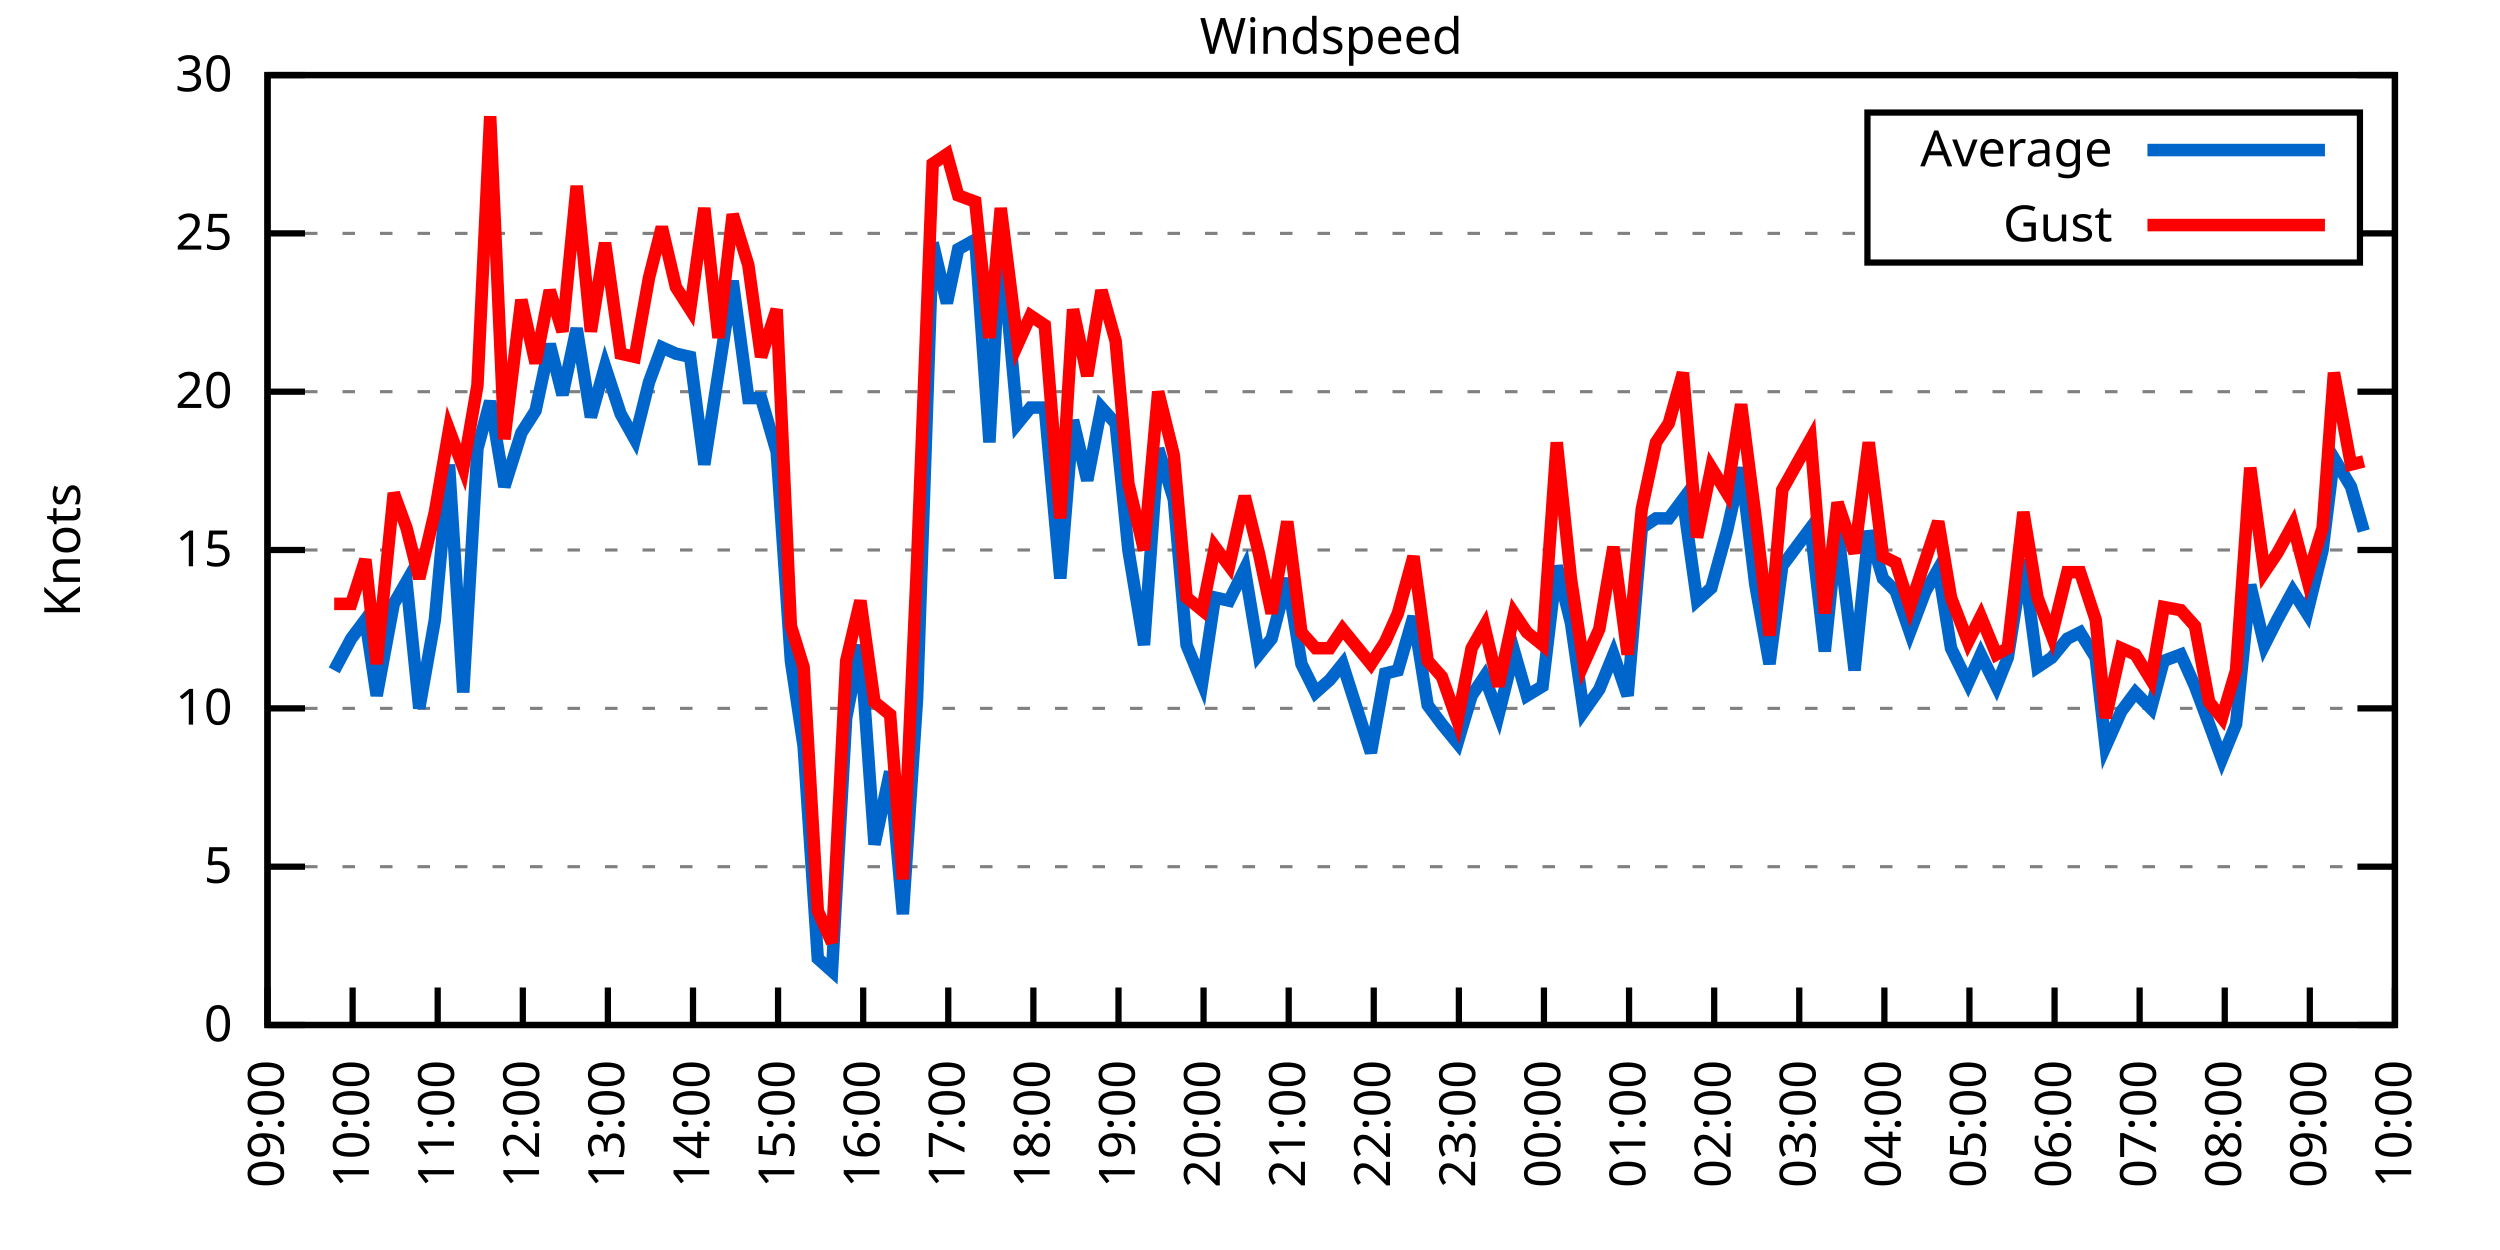
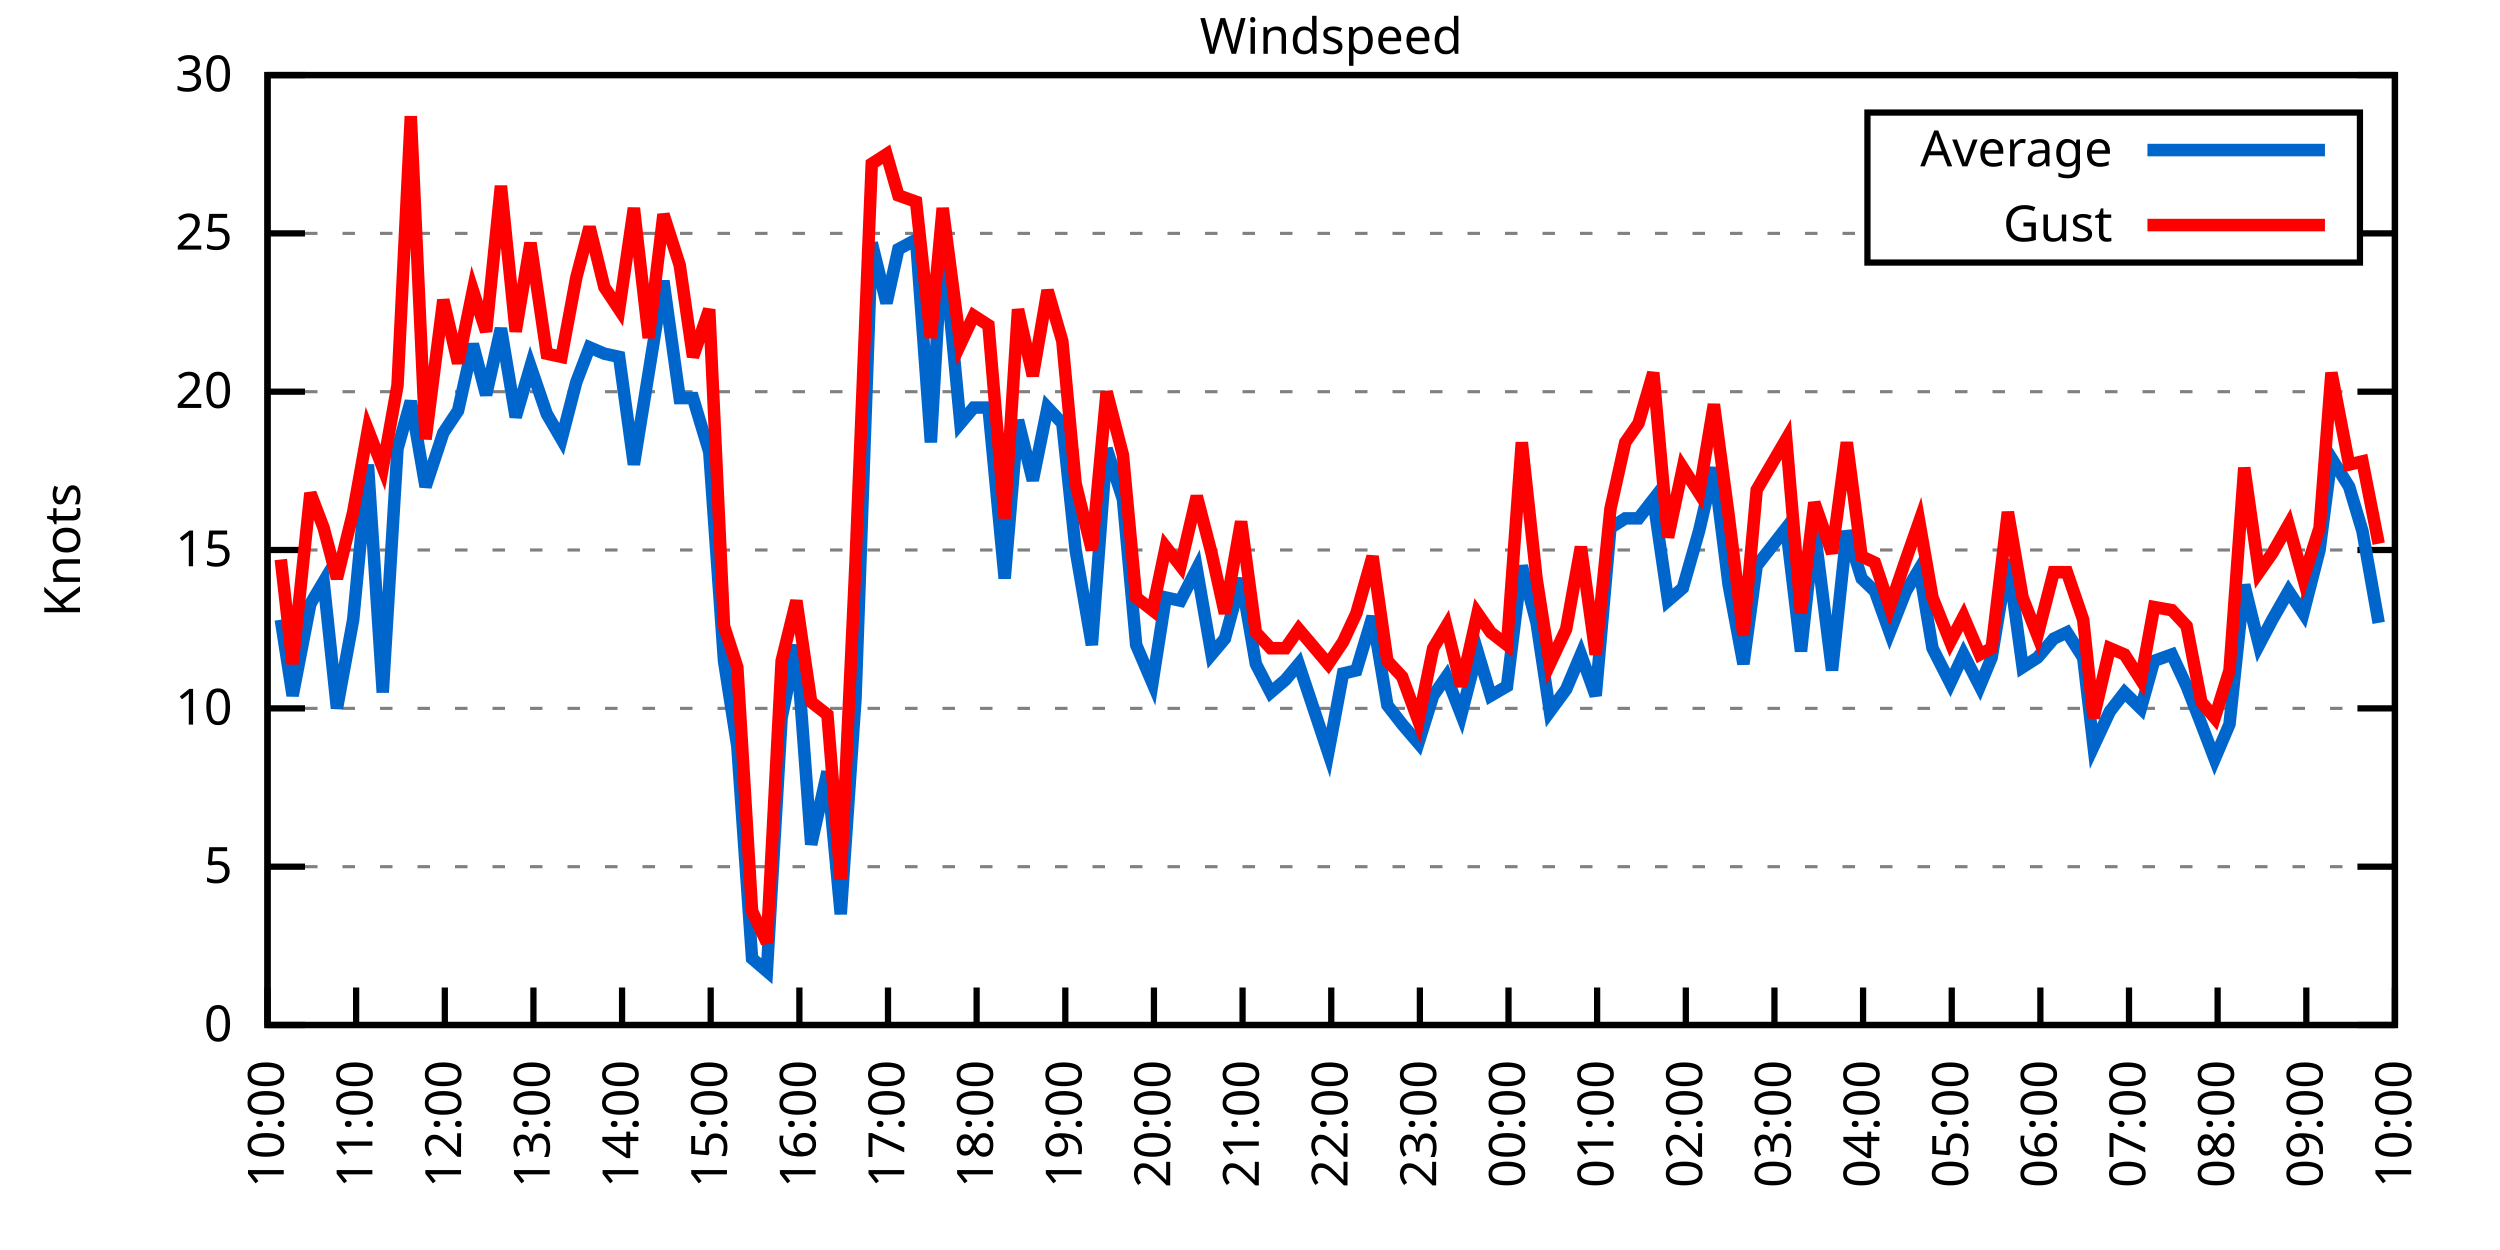
<svg xmlns="http://www.w3.org/2000/svg" xmlns:xlink="http://www.w3.org/1999/xlink" width="400" height="200" viewBox="0 0 400 200">
  <g id="gnuplot_canvas">
    <rect x="0" y="0" width="400" height="200" fill="none" />
    <defs>
      <circle id="gpDot" r="0.5" stroke-width="0.5" stroke="currentColor" />
      <path id="gpPt0" stroke-width="0.333" stroke="currentColor" d="M-1,0 h2 M0,-1 v2" />
      <path id="gpPt1" stroke-width="0.333" stroke="currentColor" d="M-1,-1 L1,1 M1,-1 L-1,1" />
      <path id="gpPt2" stroke-width="0.333" stroke="currentColor" d="M-1,0 L1,0 M0,-1 L0,1 M-1,-1 L1,1 M-1,1 L1,-1" />
      <rect id="gpPt3" stroke-width="0.333" stroke="currentColor" x="-1" y="-1" width="2" height="2" />
      <rect id="gpPt4" stroke-width="0.333" stroke="currentColor" fill="currentColor" x="-1" y="-1" width="2" height="2" />
      <circle id="gpPt5" stroke-width="0.333" stroke="currentColor" cx="0" cy="0" r="1" />
      <use xlink:href="#gpPt5" id="gpPt6" fill="currentColor" stroke="none" />
      <path id="gpPt7" stroke-width="0.333" stroke="currentColor" d="M0,-1.33 L-1.33,0.67 L1.33,0.67 z" />
      <use xlink:href="#gpPt7" id="gpPt8" fill="currentColor" stroke="none" />
      <use xlink:href="#gpPt7" id="gpPt9" stroke="currentColor" transform="rotate(180)" />
      <use xlink:href="#gpPt9" id="gpPt10" fill="currentColor" stroke="none" />
      <use xlink:href="#gpPt3" id="gpPt11" stroke="currentColor" transform="rotate(45)" />
      <use xlink:href="#gpPt11" id="gpPt12" fill="currentColor" stroke="none" />
      <path id="gpPt13" stroke-width="0.333" stroke="currentColor" d="M0,1.330 L1.265,0.411 L0.782,-1.067 L-0.782,-1.076 L-1.265,0.411 z" />
      <use xlink:href="#gpPt13" id="gpPt14" fill="currentColor" stroke="none" />
      <filter id="textbox" filterUnits="objectBoundingBox" x="0" y="0" height="1" width="1">
        <feFlood flood-color="white" flood-opacity="1" result="bgnd" />
        <feComposite in="SourceGraphic" in2="bgnd" operator="atop" />
      </filter>
      <filter id="greybox" filterUnits="objectBoundingBox" x="0" y="0" height="1" width="1">
        <feFlood flood-color="lightgrey" flood-opacity="1" result="grey" />
        <feComposite in="SourceGraphic" in2="grey" operator="atop" />
      </filter>
    </defs>
    <g fill="none" color="white" stroke="currentColor" stroke-width="1.00" stroke-linecap="butt" stroke-linejoin="miter">
</g>
    <g fill="none" color="black" stroke="currentColor" stroke-width="1.00" stroke-linecap="butt" stroke-linejoin="miter">
      <g stroke="none" shape-rendering="crispEdges">
        <polygon fill="rgb(255, 255, 255)" points="42.80,164.00 383.18,164.00 383.18,12.02 42.80,12.02 " />
      </g>
    </g>
    <g fill="none" color="black" stroke="currentColor" stroke-width="1.00" stroke-linecap="butt" stroke-linejoin="miter">
</g>
    <g fill="none" color="black" stroke="black" stroke-width="0.50" stroke-linecap="butt" stroke-linejoin="miter">
</g>
    <g fill="none" color="gray" stroke="currentColor" stroke-width="0.50" stroke-linecap="butt" stroke-linejoin="miter">
      <path stroke="gray" stroke-dasharray="2,4" class="gridline" d="M42.80,164.00 L383.19,164.00  " />
    </g>
    <g fill="none" color="gray" stroke="gray" stroke-width="1.00" stroke-linecap="butt" stroke-linejoin="miter">
</g>
    <g fill="none" color="black" stroke="currentColor" stroke-width="1.00" stroke-linecap="butt" stroke-linejoin="miter">
      <path stroke="black" d="M42.80,164.00 L48.80,164.00 M383.19,164.00 L377.19,164.00  " />
      <g transform="translate(37.20,166.60)" stroke="none" fill="black" font-family="Sans" font-size="8.00" text-anchor="end">
        <text>
          <tspan font-family="Sans"> 0</tspan>
        </text>
      </g>
    </g>
    <g fill="none" color="black" stroke="currentColor" stroke-width="1.00" stroke-linecap="butt" stroke-linejoin="miter">
</g>
    <g fill="none" color="black" stroke="black" stroke-width="0.50" stroke-linecap="butt" stroke-linejoin="miter">
</g>
    <g fill="none" color="gray" stroke="currentColor" stroke-width="0.50" stroke-linecap="butt" stroke-linejoin="miter">
      <path stroke="gray" stroke-dasharray="2,4" class="gridline" d="M42.80,138.67 L383.19,138.67  " />
    </g>
    <g fill="none" color="gray" stroke="gray" stroke-width="1.00" stroke-linecap="butt" stroke-linejoin="miter">
</g>
    <g fill="none" color="black" stroke="currentColor" stroke-width="1.00" stroke-linecap="butt" stroke-linejoin="miter">
      <path stroke="black" d="M42.80,138.67 L48.80,138.67 M383.19,138.67 L377.19,138.67  " />
      <g transform="translate(37.20,141.27)" stroke="none" fill="black" font-family="Sans" font-size="8.00" text-anchor="end">
        <text>
          <tspan font-family="Sans"> 5</tspan>
        </text>
      </g>
    </g>
    <g fill="none" color="black" stroke="currentColor" stroke-width="1.00" stroke-linecap="butt" stroke-linejoin="miter">
</g>
    <g fill="none" color="black" stroke="black" stroke-width="0.50" stroke-linecap="butt" stroke-linejoin="miter">
</g>
    <g fill="none" color="gray" stroke="currentColor" stroke-width="0.50" stroke-linecap="butt" stroke-linejoin="miter">
      <path stroke="gray" stroke-dasharray="2,4" class="gridline" d="M42.80,113.34 L383.19,113.34  " />
    </g>
    <g fill="none" color="gray" stroke="gray" stroke-width="1.00" stroke-linecap="butt" stroke-linejoin="miter">
</g>
    <g fill="none" color="black" stroke="currentColor" stroke-width="1.00" stroke-linecap="butt" stroke-linejoin="miter">
      <path stroke="black" d="M42.80,113.34 L48.80,113.34 M383.19,113.34 L377.19,113.34  " />
      <g transform="translate(37.20,115.94)" stroke="none" fill="black" font-family="Sans" font-size="8.00" text-anchor="end">
        <text>
          <tspan font-family="Sans"> 10</tspan>
        </text>
      </g>
    </g>
    <g fill="none" color="black" stroke="currentColor" stroke-width="1.00" stroke-linecap="butt" stroke-linejoin="miter">
</g>
    <g fill="none" color="black" stroke="black" stroke-width="0.50" stroke-linecap="butt" stroke-linejoin="miter">
</g>
    <g fill="none" color="gray" stroke="currentColor" stroke-width="0.50" stroke-linecap="butt" stroke-linejoin="miter">
      <path stroke="gray" stroke-dasharray="2,4" class="gridline" d="M42.80,88.00 L383.19,88.00  " />
    </g>
    <g fill="none" color="gray" stroke="gray" stroke-width="1.00" stroke-linecap="butt" stroke-linejoin="miter">
</g>
    <g fill="none" color="black" stroke="currentColor" stroke-width="1.00" stroke-linecap="butt" stroke-linejoin="miter">
      <path stroke="black" d="M42.80,88.00 L48.80,88.00 M383.19,88.00 L377.19,88.00  " />
      <g transform="translate(37.20,90.60)" stroke="none" fill="black" font-family="Sans" font-size="8.00" text-anchor="end">
        <text>
          <tspan font-family="Sans"> 15</tspan>
        </text>
      </g>
    </g>
    <g fill="none" color="black" stroke="currentColor" stroke-width="1.00" stroke-linecap="butt" stroke-linejoin="miter">
</g>
    <g fill="none" color="black" stroke="black" stroke-width="0.50" stroke-linecap="butt" stroke-linejoin="miter">
</g>
    <g fill="none" color="gray" stroke="currentColor" stroke-width="0.50" stroke-linecap="butt" stroke-linejoin="miter">
      <path stroke="gray" stroke-dasharray="2,4" class="gridline" d="M42.80,62.67 L383.19,62.67  " />
    </g>
    <g fill="none" color="gray" stroke="gray" stroke-width="1.00" stroke-linecap="butt" stroke-linejoin="miter">
</g>
    <g fill="none" color="black" stroke="currentColor" stroke-width="1.00" stroke-linecap="butt" stroke-linejoin="miter">
      <path stroke="black" d="M42.80,62.67 L48.80,62.67 M383.19,62.67 L377.19,62.67  " />
      <g transform="translate(37.20,65.27)" stroke="none" fill="black" font-family="Sans" font-size="8.00" text-anchor="end">
        <text>
          <tspan font-family="Sans"> 20</tspan>
        </text>
      </g>
    </g>
    <g fill="none" color="black" stroke="currentColor" stroke-width="1.00" stroke-linecap="butt" stroke-linejoin="miter">
</g>
    <g fill="none" color="black" stroke="black" stroke-width="0.50" stroke-linecap="butt" stroke-linejoin="miter">
</g>
    <g fill="none" color="gray" stroke="currentColor" stroke-width="0.50" stroke-linecap="butt" stroke-linejoin="miter">
      <path stroke="gray" stroke-dasharray="2,4" class="gridline" d="M42.80,37.34 L298.79,37.34 M377.59,37.34 L383.19,37.34  " />
    </g>
    <g fill="none" color="gray" stroke="gray" stroke-width="1.00" stroke-linecap="butt" stroke-linejoin="miter">
</g>
    <g fill="none" color="black" stroke="currentColor" stroke-width="1.00" stroke-linecap="butt" stroke-linejoin="miter">
      <path stroke="black" d="M42.80,37.34 L48.80,37.34 M383.19,37.34 L377.19,37.34  " />
      <g transform="translate(37.20,39.94)" stroke="none" fill="black" font-family="Sans" font-size="8.00" text-anchor="end">
        <text>
          <tspan font-family="Sans"> 25</tspan>
        </text>
      </g>
    </g>
    <g fill="none" color="black" stroke="currentColor" stroke-width="1.00" stroke-linecap="butt" stroke-linejoin="miter">
</g>
    <g fill="none" color="black" stroke="black" stroke-width="0.50" stroke-linecap="butt" stroke-linejoin="miter">
</g>
    <g fill="none" color="gray" stroke="currentColor" stroke-width="0.50" stroke-linecap="butt" stroke-linejoin="miter">
      <path stroke="gray" stroke-dasharray="2,4" class="gridline" d="M42.80,12.01 L383.19,12.01  " />
    </g>
    <g fill="none" color="gray" stroke="gray" stroke-width="1.00" stroke-linecap="butt" stroke-linejoin="miter">
</g>
    <g fill="none" color="black" stroke="currentColor" stroke-width="1.00" stroke-linecap="butt" stroke-linejoin="miter">
      <path stroke="black" d="M42.80,12.01 L48.80,12.01 M383.19,12.01 L377.19,12.01  " />
      <g transform="translate(37.20,14.61)" stroke="none" fill="black" font-family="Sans" font-size="8.00" text-anchor="end">
        <text>
          <tspan font-family="Sans"> 30</tspan>
        </text>
      </g>
    </g>
    <g fill="none" color="black" stroke="currentColor" stroke-width="1.00" stroke-linecap="butt" stroke-linejoin="miter">
      <path stroke="black" d="M42.80,164.00 L42.80,158.00  " />
      <g transform="translate(45.40,169.60) rotate(270.00)" stroke="none" fill="black" font-family="Sans" font-size="8.00" text-anchor="end">
        <text>
-           <tspan font-family="Sans">09:00</tspan>
-         </text>
-       </g>
-     </g>
-     <g fill="none" color="black" stroke="currentColor" stroke-width="1.00" stroke-linecap="butt" stroke-linejoin="miter">
-       <path stroke="black" d="M56.42,164.00 L56.42,158.00  " />
-       <g transform="translate(59.02,169.60) rotate(270.00)" stroke="none" fill="black" font-family="Sans" font-size="8.00" text-anchor="end">
-         <text>
          <tspan font-family="Sans">10:00</tspan>
        </text>
      </g>
    </g>
    <g fill="none" color="black" stroke="currentColor" stroke-width="1.00" stroke-linecap="butt" stroke-linejoin="miter">
-       <path stroke="black" d="M70.03,164.00 L70.03,158.00  " />
-       <g transform="translate(72.63,169.60) rotate(270.00)" stroke="none" fill="black" font-family="Sans" font-size="8.00" text-anchor="end">
+       <path stroke="black" d="M56.98,164.00 L56.98,158.00  " />
+       <g transform="translate(59.58,169.60) rotate(270.00)" stroke="none" fill="black" font-family="Sans" font-size="8.00" text-anchor="end">
        <text>
          <tspan font-family="Sans">11:00</tspan>
        </text>
      </g>
    </g>
    <g fill="none" color="black" stroke="currentColor" stroke-width="1.00" stroke-linecap="butt" stroke-linejoin="miter">
-       <path stroke="black" d="M83.65,164.00 L83.65,158.00  " />
-       <g transform="translate(86.25,169.60) rotate(270.00)" stroke="none" fill="black" font-family="Sans" font-size="8.00" text-anchor="end">
+       <path stroke="black" d="M71.17,164.00 L71.17,158.00  " />
+       <g transform="translate(73.77,169.60) rotate(270.00)" stroke="none" fill="black" font-family="Sans" font-size="8.00" text-anchor="end">
        <text>
          <tspan font-family="Sans">12:00</tspan>
        </text>
      </g>
    </g>
    <g fill="none" color="black" stroke="currentColor" stroke-width="1.00" stroke-linecap="butt" stroke-linejoin="miter">
-       <path stroke="black" d="M97.26,164.00 L97.26,158.00  " />
-       <g transform="translate(99.86,169.60) rotate(270.00)" stroke="none" fill="black" font-family="Sans" font-size="8.00" text-anchor="end">
+       <path stroke="black" d="M85.35,164.00 L85.35,158.00  " />
+       <g transform="translate(87.95,169.60) rotate(270.00)" stroke="none" fill="black" font-family="Sans" font-size="8.00" text-anchor="end">
        <text>
          <tspan font-family="Sans">13:00</tspan>
        </text>
      </g>
    </g>
    <g fill="none" color="black" stroke="currentColor" stroke-width="1.00" stroke-linecap="butt" stroke-linejoin="miter">
-       <path stroke="black" d="M110.88,164.00 L110.88,158.00  " />
-       <g transform="translate(113.48,169.60) rotate(270.00)" stroke="none" fill="black" font-family="Sans" font-size="8.00" text-anchor="end">
+       <path stroke="black" d="M99.53,164.00 L99.53,158.00  " />
+       <g transform="translate(102.13,169.60) rotate(270.00)" stroke="none" fill="black" font-family="Sans" font-size="8.00" text-anchor="end">
        <text>
          <tspan font-family="Sans">14:00</tspan>
        </text>
      </g>
    </g>
    <g fill="none" color="black" stroke="currentColor" stroke-width="1.00" stroke-linecap="butt" stroke-linejoin="miter">
-       <path stroke="black" d="M124.49,164.00 L124.49,158.00  " />
-       <g transform="translate(127.09,169.60) rotate(270.00)" stroke="none" fill="black" font-family="Sans" font-size="8.00" text-anchor="end">
+       <path stroke="black" d="M113.71,164.00 L113.71,158.00  " />
+       <g transform="translate(116.31,169.60) rotate(270.00)" stroke="none" fill="black" font-family="Sans" font-size="8.00" text-anchor="end">
        <text>
          <tspan font-family="Sans">15:00</tspan>
        </text>
      </g>
    </g>
    <g fill="none" color="black" stroke="currentColor" stroke-width="1.00" stroke-linecap="butt" stroke-linejoin="miter">
-       <path stroke="black" d="M138.11,164.00 L138.11,158.00  " />
-       <g transform="translate(140.71,169.60) rotate(270.00)" stroke="none" fill="black" font-family="Sans" font-size="8.00" text-anchor="end">
+       <path stroke="black" d="M127.90,164.00 L127.90,158.00  " />
+       <g transform="translate(130.50,169.60) rotate(270.00)" stroke="none" fill="black" font-family="Sans" font-size="8.00" text-anchor="end">
        <text>
          <tspan font-family="Sans">16:00</tspan>
        </text>
      </g>
    </g>
    <g fill="none" color="black" stroke="currentColor" stroke-width="1.00" stroke-linecap="butt" stroke-linejoin="miter">
-       <path stroke="black" d="M151.72,164.00 L151.72,158.00  " />
-       <g transform="translate(154.32,169.60) rotate(270.00)" stroke="none" fill="black" font-family="Sans" font-size="8.00" text-anchor="end">
+       <path stroke="black" d="M142.08,164.00 L142.08,158.00  " />
+       <g transform="translate(144.68,169.60) rotate(270.00)" stroke="none" fill="black" font-family="Sans" font-size="8.00" text-anchor="end">
        <text>
          <tspan font-family="Sans">17:00</tspan>
        </text>
      </g>
    </g>
    <g fill="none" color="black" stroke="currentColor" stroke-width="1.00" stroke-linecap="butt" stroke-linejoin="miter">
-       <path stroke="black" d="M165.34,164.00 L165.34,158.00  " />
-       <g transform="translate(167.94,169.60) rotate(270.00)" stroke="none" fill="black" font-family="Sans" font-size="8.00" text-anchor="end">
+       <path stroke="black" d="M156.26,164.00 L156.26,158.00  " />
+       <g transform="translate(158.86,169.60) rotate(270.00)" stroke="none" fill="black" font-family="Sans" font-size="8.00" text-anchor="end">
        <text>
          <tspan font-family="Sans">18:00</tspan>
        </text>
      </g>
    </g>
    <g fill="none" color="black" stroke="currentColor" stroke-width="1.00" stroke-linecap="butt" stroke-linejoin="miter">
-       <path stroke="black" d="M178.96,164.00 L178.96,158.00  " />
-       <g transform="translate(181.56,169.60) rotate(270.00)" stroke="none" fill="black" font-family="Sans" font-size="8.00" text-anchor="end">
+       <path stroke="black" d="M170.45,164.00 L170.45,158.00  " />
+       <g transform="translate(173.05,169.60) rotate(270.00)" stroke="none" fill="black" font-family="Sans" font-size="8.00" text-anchor="end">
        <text>
          <tspan font-family="Sans">19:00</tspan>
        </text>
      </g>
    </g>
    <g fill="none" color="black" stroke="currentColor" stroke-width="1.00" stroke-linecap="butt" stroke-linejoin="miter">
-       <path stroke="black" d="M192.57,164.00 L192.57,158.00  " />
-       <g transform="translate(195.17,169.60) rotate(270.00)" stroke="none" fill="black" font-family="Sans" font-size="8.00" text-anchor="end">
+       <path stroke="black" d="M184.63,164.00 L184.63,158.00  " />
+       <g transform="translate(187.23,169.60) rotate(270.00)" stroke="none" fill="black" font-family="Sans" font-size="8.00" text-anchor="end">
        <text>
          <tspan font-family="Sans">20:00</tspan>
        </text>
      </g>
    </g>
    <g fill="none" color="black" stroke="currentColor" stroke-width="1.00" stroke-linecap="butt" stroke-linejoin="miter">
-       <path stroke="black" d="M206.19,164.00 L206.19,158.00  " />
-       <g transform="translate(208.79,169.60) rotate(270.00)" stroke="none" fill="black" font-family="Sans" font-size="8.00" text-anchor="end">
+       <path stroke="black" d="M198.81,164.00 L198.81,158.00  " />
+       <g transform="translate(201.41,169.60) rotate(270.00)" stroke="none" fill="black" font-family="Sans" font-size="8.00" text-anchor="end">
        <text>
          <tspan font-family="Sans">21:00</tspan>
        </text>
      </g>
    </g>
    <g fill="none" color="black" stroke="currentColor" stroke-width="1.00" stroke-linecap="butt" stroke-linejoin="miter">
-       <path stroke="black" d="M219.80,164.00 L219.80,158.00  " />
-       <g transform="translate(222.40,169.60) rotate(270.00)" stroke="none" fill="black" font-family="Sans" font-size="8.00" text-anchor="end">
+       <path stroke="black" d="M213.00,164.00 L213.00,158.00  " />
+       <g transform="translate(215.60,169.60) rotate(270.00)" stroke="none" fill="black" font-family="Sans" font-size="8.00" text-anchor="end">
        <text>
          <tspan font-family="Sans">22:00</tspan>
        </text>
      </g>
    </g>
    <g fill="none" color="black" stroke="currentColor" stroke-width="1.00" stroke-linecap="butt" stroke-linejoin="miter">
-       <path stroke="black" d="M233.42,164.00 L233.42,158.00  " />
-       <g transform="translate(236.02,169.60) rotate(270.00)" stroke="none" fill="black" font-family="Sans" font-size="8.00" text-anchor="end">
+       <path stroke="black" d="M227.18,164.00 L227.18,158.00  " />
+       <g transform="translate(229.78,169.60) rotate(270.00)" stroke="none" fill="black" font-family="Sans" font-size="8.00" text-anchor="end">
        <text>
          <tspan font-family="Sans">23:00</tspan>
        </text>
      </g>
    </g>
    <g fill="none" color="black" stroke="currentColor" stroke-width="1.00" stroke-linecap="butt" stroke-linejoin="miter">
-       <path stroke="black" d="M247.03,164.00 L247.03,158.00  " />
-       <g transform="translate(249.63,169.60) rotate(270.00)" stroke="none" fill="black" font-family="Sans" font-size="8.00" text-anchor="end">
+       <path stroke="black" d="M241.36,164.00 L241.36,158.00  " />
+       <g transform="translate(243.96,169.60) rotate(270.00)" stroke="none" fill="black" font-family="Sans" font-size="8.00" text-anchor="end">
        <text>
          <tspan font-family="Sans">00:00</tspan>
        </text>
      </g>
    </g>
    <g fill="none" color="black" stroke="currentColor" stroke-width="1.00" stroke-linecap="butt" stroke-linejoin="miter">
-       <path stroke="black" d="M260.65,164.00 L260.65,158.00  " />
-       <g transform="translate(263.25,169.60) rotate(270.00)" stroke="none" fill="black" font-family="Sans" font-size="8.00" text-anchor="end">
+       <path stroke="black" d="M255.54,164.00 L255.54,158.00  " />
+       <g transform="translate(258.14,169.60) rotate(270.00)" stroke="none" fill="black" font-family="Sans" font-size="8.00" text-anchor="end">
        <text>
          <tspan font-family="Sans">01:00</tspan>
        </text>
      </g>
    </g>
    <g fill="none" color="black" stroke="currentColor" stroke-width="1.00" stroke-linecap="butt" stroke-linejoin="miter">
-       <path stroke="black" d="M274.27,164.00 L274.27,158.00  " />
-       <g transform="translate(276.87,169.60) rotate(270.00)" stroke="none" fill="black" font-family="Sans" font-size="8.00" text-anchor="end">
+       <path stroke="black" d="M269.73,164.00 L269.73,158.00  " />
+       <g transform="translate(272.33,169.60) rotate(270.00)" stroke="none" fill="black" font-family="Sans" font-size="8.00" text-anchor="end">
        <text>
          <tspan font-family="Sans">02:00</tspan>
        </text>
      </g>
    </g>
    <g fill="none" color="black" stroke="currentColor" stroke-width="1.00" stroke-linecap="butt" stroke-linejoin="miter">
-       <path stroke="black" d="M287.88,164.00 L287.88,158.00  " />
-       <g transform="translate(290.48,169.60) rotate(270.00)" stroke="none" fill="black" font-family="Sans" font-size="8.00" text-anchor="end">
+       <path stroke="black" d="M283.91,164.00 L283.91,158.00  " />
+       <g transform="translate(286.51,169.60) rotate(270.00)" stroke="none" fill="black" font-family="Sans" font-size="8.00" text-anchor="end">
        <text>
          <tspan font-family="Sans">03:00</tspan>
        </text>
      </g>
    </g>
    <g fill="none" color="black" stroke="currentColor" stroke-width="1.00" stroke-linecap="butt" stroke-linejoin="miter">
-       <path stroke="black" d="M301.50,164.00 L301.50,158.00  " />
-       <g transform="translate(304.10,169.60) rotate(270.00)" stroke="none" fill="black" font-family="Sans" font-size="8.00" text-anchor="end">
+       <path stroke="black" d="M298.09,164.00 L298.09,158.00  " />
+       <g transform="translate(300.69,169.60) rotate(270.00)" stroke="none" fill="black" font-family="Sans" font-size="8.00" text-anchor="end">
        <text>
          <tspan font-family="Sans">04:00</tspan>
        </text>
      </g>
    </g>
    <g fill="none" color="black" stroke="currentColor" stroke-width="1.00" stroke-linecap="butt" stroke-linejoin="miter">
-       <path stroke="black" d="M315.11,164.00 L315.11,158.00  " />
-       <g transform="translate(317.71,169.60) rotate(270.00)" stroke="none" fill="black" font-family="Sans" font-size="8.00" text-anchor="end">
+       <path stroke="black" d="M312.28,164.00 L312.28,158.00  " />
+       <g transform="translate(314.88,169.60) rotate(270.00)" stroke="none" fill="black" font-family="Sans" font-size="8.00" text-anchor="end">
        <text>
          <tspan font-family="Sans">05:00</tspan>
        </text>
      </g>
    </g>
    <g fill="none" color="black" stroke="currentColor" stroke-width="1.00" stroke-linecap="butt" stroke-linejoin="miter">
-       <path stroke="black" d="M328.73,164.00 L328.73,158.00  " />
-       <g transform="translate(331.33,169.60) rotate(270.00)" stroke="none" fill="black" font-family="Sans" font-size="8.00" text-anchor="end">
+       <path stroke="black" d="M326.46,164.00 L326.46,158.00  " />
+       <g transform="translate(329.06,169.60) rotate(270.00)" stroke="none" fill="black" font-family="Sans" font-size="8.00" text-anchor="end">
        <text>
          <tspan font-family="Sans">06:00</tspan>
        </text>
      </g>
    </g>
    <g fill="none" color="black" stroke="currentColor" stroke-width="1.00" stroke-linecap="butt" stroke-linejoin="miter">
-       <path stroke="black" d="M342.34,164.00 L342.34,158.00  " />
-       <g transform="translate(344.94,169.60) rotate(270.00)" stroke="none" fill="black" font-family="Sans" font-size="8.00" text-anchor="end">
+       <path stroke="black" d="M340.64,164.00 L340.64,158.00  " />
+       <g transform="translate(343.24,169.60) rotate(270.00)" stroke="none" fill="black" font-family="Sans" font-size="8.00" text-anchor="end">
        <text>
          <tspan font-family="Sans">07:00</tspan>
        </text>
      </g>
    </g>
    <g fill="none" color="black" stroke="currentColor" stroke-width="1.00" stroke-linecap="butt" stroke-linejoin="miter">
-       <path stroke="black" d="M355.96,164.00 L355.96,158.00  " />
-       <g transform="translate(358.56,169.60) rotate(270.00)" stroke="none" fill="black" font-family="Sans" font-size="8.00" text-anchor="end">
+       <path stroke="black" d="M354.82,164.00 L354.82,158.00  " />
+       <g transform="translate(357.42,169.60) rotate(270.00)" stroke="none" fill="black" font-family="Sans" font-size="8.00" text-anchor="end">
        <text>
          <tspan font-family="Sans">08:00</tspan>
        </text>
      </g>
    </g>
    <g fill="none" color="black" stroke="currentColor" stroke-width="1.00" stroke-linecap="butt" stroke-linejoin="miter">
-       <path stroke="black" d="M369.57,164.00 L369.57,158.00  " />
-       <g transform="translate(372.17,169.60) rotate(270.00)" stroke="none" fill="black" font-family="Sans" font-size="8.00" text-anchor="end">
+       <path stroke="black" d="M369.01,164.00 L369.01,158.00  " />
+       <g transform="translate(371.61,169.60) rotate(270.00)" stroke="none" fill="black" font-family="Sans" font-size="8.00" text-anchor="end">
        <text>
          <tspan font-family="Sans">09:00</tspan>
        </text>
      </g>
    </g>
    <g fill="none" color="black" stroke="currentColor" stroke-width="1.00" stroke-linecap="butt" stroke-linejoin="miter">
      <path stroke="black" d="M383.19,164.00 L383.19,158.00  " />
      <g transform="translate(385.79,169.60) rotate(270.00)" stroke="none" fill="black" font-family="Sans" font-size="8.00" text-anchor="end">
        <text>
          <tspan font-family="Sans">10:00</tspan>
        </text>
      </g>
    </g>
    <g fill="none" color="black" stroke="currentColor" stroke-width="1.00" stroke-linecap="butt" stroke-linejoin="miter">
</g>
    <g fill="none" color="black" stroke="currentColor" stroke-width="1.00" stroke-linecap="butt" stroke-linejoin="miter">
      <path stroke="black" d="M42.80,12.01 L42.80,164.00 L383.19,164.00 L383.19,12.01 L42.80,12.01 Z  " />
    </g>
    <g fill="none" color="black" stroke="currentColor" stroke-width="1.00" stroke-linecap="butt" stroke-linejoin="miter">
</g>
    <g fill="none" color="black" stroke="currentColor" stroke-width="1.00" stroke-linecap="butt" stroke-linejoin="miter">
      <path stroke="black" d="M298.79,42.01 L298.79,18.01 L377.59,18.01 L377.59,42.01 L298.79,42.01 Z  " />
    </g>
    <g id="Windspeed_plot_1">
      <g fill="none" color="white" stroke="black" stroke-width="2.00" stroke-linecap="butt" stroke-linejoin="miter">
</g>
      <g fill="none" color="black" stroke="currentColor" stroke-width="2.00" stroke-linecap="butt" stroke-linejoin="miter">
        <g transform="translate(337.99,26.61)" stroke="none" fill="black" font-family="Sans" font-size="8.00" text-anchor="end">
          <text>
            <tspan font-family="Sans">Average</tspan>
          </text>
        </g>
      </g>
      <g fill="none" color="black" stroke="currentColor" stroke-width="2.00" stroke-linecap="butt" stroke-linejoin="miter">
-         <path stroke="rgb(  0, 102, 204)" d="M343.59,24.01 L371.99,24.01 M53.47,107.26 L56.19,102.19 L58.46,99.15 L60.27,111.31 L63.00,96.62 L65.04,93.07   L67.08,113.34 L69.58,99.15 L71.85,74.33 L74.12,110.80 L76.39,71.79 L78.43,64.19 L80.70,77.87 L83.42,69.26   L85.69,65.71 L87.96,55.07 L90.00,63.18 L92.27,52.54 L94.54,66.73 L96.81,58.62 L99.30,66.22 L101.57,70.27   L103.84,61.15 L105.89,55.58 L108.15,56.59 L110.42,57.10 L112.69,74.33 L114.96,59.63 L117.23,44.94 L119.73,63.69   L121.77,63.69 L124.27,72.30 L126.54,105.74 L128.58,119.42 L130.85,153.36 L133.12,155.39 L135.39,114.86 L137.66,103.20   L139.92,135.12 L142.42,123.47 L144.46,146.27 L146.73,111.82 L149.23,38.86 L151.50,48.49 L153.31,39.87 L156.04,38.35   L158.31,70.78 L160.12,37.85 L162.84,67.74 L164.89,65.21 L167.16,65.21 L169.65,92.56 L171.69,67.23 L173.96,76.86   L176.23,65.21 L178.50,67.74 L180.54,88.00 L183.04,103.20 L185.31,71.79 L187.81,79.90 L189.85,103.20 L192.34,109.28   L194.39,95.60 L196.66,96.11 L199.15,91.04 L201.42,104.72 L203.46,102.19 L205.96,92.56 L208.23,106.24 L210.50,110.80   L212.77,108.78 L214.81,106.24 L219.35,120.43 L221.62,107.76 L223.66,107.26 L226.16,98.64 L228.43,112.83 L230.70,115.87   L233.19,118.91 L235.46,111.31 L237.50,108.27 L239.77,114.35 L242.27,104.22 L244.31,111.31 L246.81,109.79 L249.08,90.54   L251.35,99.66 L253.39,113.84 L255.88,110.30 L258.15,104.72 L260.42,111.31 L262.69,84.46 L264.96,82.94 L267.00,82.94   L269.27,79.90 L271.54,96.11 L273.81,94.08 L276.31,84.97 L278.58,74.83 L280.85,93.58 L283.12,106.24 L285.16,90.54   L289.70,84.46 L291.97,104.22 L294.01,84.46 L296.73,107.26 L299.00,84.97 L301.27,92.56 L303.31,94.59 L305.58,101.18   L308.08,94.59 L310.12,91.04 L312.16,103.71 L314.89,109.28 L316.93,104.72 L319.42,109.79 L321.24,105.23 L323.74,89.52   L326.00,106.75 L328.27,105.23 L330.77,102.19 L332.81,101.18 L335.31,105.23 L336.90,119.42 L339.39,113.84 L341.66,110.80   L344.16,113.34 L346.20,105.74 L348.92,104.72 L351.19,109.79 L353.46,115.87 L355.50,121.44 L357.77,115.87 L360.04,93.58   L362.31,103.20 L364.36,99.15 L366.85,94.59 L369.12,98.14 L371.62,88.00 L373.43,73.31 L376.16,77.87 L378.20,84.97    " />
+         <path stroke="rgb(  0, 102, 204)" d="M343.59,24.01 L371.99,24.01 M44.93,99.15 L46.82,111.31 L49.66,96.62 L51.78,93.07 L53.91,113.34 L56.51,99.15   L58.87,74.33 L61.24,110.80 L63.60,71.79 L65.73,64.19 L68.09,77.87 L70.93,69.26 L73.29,65.71 L75.66,55.07   L77.78,63.18 L80.15,52.54 L82.51,66.73 L84.88,58.62 L87.48,66.22 L89.84,70.27 L92.20,61.15 L94.33,55.58   L96.70,56.59 L99.06,57.10 L101.42,74.33 L103.79,59.63 L106.15,44.94 L108.75,63.69 L110.88,63.69 L113.48,72.30   L115.84,105.74 L117.97,119.42 L120.33,153.36 L122.70,155.39 L125.06,114.86 L127.42,103.20 L129.79,135.12 L132.39,123.47   L134.52,146.27 L136.88,111.82 L139.48,38.86 L141.84,48.49 L143.74,39.87 L146.57,38.35 L148.94,70.78 L150.83,37.85   L153.66,67.74 L155.79,65.21 L158.15,65.21 L160.75,92.56 L162.88,67.23 L165.25,76.86 L167.61,65.21 L169.97,67.74   L172.10,88.00 L174.70,103.20 L177.06,71.79 L179.67,79.90 L181.79,103.20 L184.39,109.28 L186.52,95.60 L188.88,96.11   L191.48,91.04 L193.85,104.72 L195.98,102.19 L198.58,92.56 L200.94,106.24 L203.30,110.80 L205.67,108.78 L207.79,106.24   L212.52,120.43 L214.89,107.76 L217.01,107.26 L219.61,98.64 L221.98,112.83 L224.34,115.87 L226.94,118.91 L229.31,111.31   L231.43,108.27 L233.80,114.35 L236.40,104.22 L238.52,111.31 L241.12,109.79 L243.49,90.54 L245.85,99.66 L247.98,113.84   L250.58,110.30 L252.94,104.72 L255.31,111.31 L257.67,84.46 L260.04,82.94 L262.16,82.94 L264.53,79.90 L266.89,96.11   L269.25,94.08 L271.85,84.97 L274.22,74.83 L276.58,93.58 L278.95,106.24 L281.07,90.54 L285.80,84.46 L288.16,104.22   L290.29,84.46 L293.13,107.26 L295.49,84.97 L297.86,92.56 L299.98,94.59 L302.35,101.18 L304.95,94.59 L307.08,91.04   L309.20,103.71 L312.04,109.28 L314.17,104.72 L316.77,109.79 L318.66,105.23 L321.26,89.52 L323.62,106.75 L325.99,105.23   L328.59,102.19 L330.71,101.18 L333.31,105.23 L334.97,119.42 L337.57,113.84 L339.93,110.80 L342.53,113.34 L344.66,105.74   L347.50,104.72 L349.86,109.79 L352.22,115.87 L354.35,121.44 L356.72,115.87 L359.08,93.58 L361.44,103.20 L363.57,99.15   L366.17,94.59 L368.53,98.14 L371.13,88.00 L373.03,73.31 L375.86,77.87 L377.99,84.97 L380.59,99.66  " />
      </g>
    </g>
    <g id="Windspeed_plot_2">
      <g fill="none" color="black" stroke="currentColor" stroke-width="2.00" stroke-linecap="butt" stroke-linejoin="miter">
        <g transform="translate(337.99,38.61)" stroke="none" fill="black" font-family="Sans" font-size="8.00" text-anchor="end">
          <text>
            <tspan font-family="Sans">Gust</tspan>
          </text>
        </g>
      </g>
      <g fill="none" color="black" stroke="currentColor" stroke-width="2.00" stroke-linecap="butt" stroke-linejoin="miter">
-         <path stroke="rgb(255,   0,   0)" d="M343.59,36.01 L371.99,36.01 M53.47,96.62 L56.19,96.62 L58.46,89.52 L60.27,106.24 L63.00,78.89 L65.04,84.46   L67.08,92.56 L69.58,81.93 L71.85,68.75 L74.12,74.83 L76.39,61.66 L78.43,18.60 L80.70,70.27 L83.42,47.98   L85.69,58.11 L87.96,46.46 L90.00,53.05 L92.27,29.74 L94.54,53.05 L96.81,38.86 L99.30,56.59 L101.57,57.10   L103.84,44.43 L105.89,36.33 L108.15,45.95 L110.42,49.50 L112.69,33.29 L114.96,54.06 L117.23,34.30 L119.73,42.41   L121.77,57.10 L124.27,49.50 L126.54,100.16 L128.58,106.75 L130.85,145.76 L133.12,150.83 L135.39,105.74 L137.66,96.11   L139.92,112.32 L142.42,114.35 L144.46,140.69 L146.73,90.03 L149.23,26.20 L151.50,24.68 L153.31,31.26 L156.04,32.28   L158.31,54.06 L160.12,33.29 L162.84,55.07 L164.89,50.51 L167.16,52.03 L169.65,82.94 L171.69,49.50 L173.96,60.14   L176.23,46.46 L178.50,54.57 L180.54,77.37 L183.04,88.00 L185.31,62.67 L187.81,72.81 L189.85,95.60 L192.34,97.63   L194.39,87.50 L196.66,90.54 L199.15,79.39 L201.42,88.51 L203.46,98.14 L205.96,83.45 L208.23,101.18 L210.50,103.71   L212.77,103.71 L214.81,100.67 L219.35,106.24 L221.62,102.70 L223.66,98.14 L226.16,89.02 L228.43,105.74 L230.70,108.27   L233.19,115.36 L235.46,103.71 L237.50,100.16 L239.77,109.79 L242.27,98.14 L244.31,101.18 L246.81,103.20 L249.08,70.78   L251.35,92.56 L253.39,106.24 L255.88,100.67 L258.15,87.50 L260.42,104.72 L262.69,81.42 L264.96,70.78 L267.00,67.74   L269.27,59.63 L271.54,85.98 L273.81,74.83 L276.31,78.89 L278.58,64.70 L280.85,82.43 L283.12,101.68 L285.16,78.38   L289.70,70.27 L291.97,98.14 L294.01,80.41 L296.73,88.51 L299.00,70.78 L301.27,89.02 L303.31,90.03 L305.58,97.12   L308.08,89.52 L310.12,83.45 L312.16,95.60 L314.89,102.70 L316.93,98.64 L319.42,104.72 L321.24,103.71 L323.74,81.93   L326.00,95.60 L328.27,101.68 L330.77,91.55 L332.81,91.55 L335.31,99.15 L336.90,114.86 L339.39,103.71 L341.66,104.72   L344.16,108.78 L346.20,97.12 L348.92,97.63 L351.19,100.16 L353.46,112.32 L355.50,114.86 L357.77,107.26 L360.04,74.83   L362.31,91.55 L364.36,88.51 L366.85,83.95 L369.12,92.56 L371.62,84.46 L373.43,59.63 L376.16,74.33 L378.20,73.82    " />
+         <path stroke="rgb(255,   0,   0)" d="M343.59,36.01 L371.99,36.01 M44.93,89.52 L46.82,106.24 L49.66,78.89 L51.78,84.46 L53.91,92.56 L56.51,81.93   L58.87,68.75 L61.24,74.83 L63.60,61.66 L65.73,18.60 L68.09,70.27 L70.93,47.98 L73.29,58.11 L75.66,46.46   L77.78,53.05 L80.15,29.74 L82.51,53.05 L84.88,38.86 L87.48,56.59 L89.84,57.10 L92.20,44.43 L94.33,36.33   L96.70,45.95 L99.06,49.50 L101.42,33.29 L103.79,54.06 L106.15,34.30 L108.75,42.41 L110.88,57.10 L113.48,49.50   L115.84,100.16 L117.97,106.75 L120.33,145.76 L122.70,150.83 L125.06,105.74 L127.42,96.11 L129.79,112.32 L132.39,114.35   L134.52,140.69 L136.88,90.03 L139.48,26.20 L141.84,24.68 L143.74,31.26 L146.57,32.28 L148.94,54.06 L150.83,33.29   L153.66,55.07 L155.79,50.51 L158.15,52.03 L160.75,82.94 L162.88,49.50 L165.25,60.14 L167.61,46.46 L169.97,54.57   L172.10,77.37 L174.70,88.00 L177.06,62.67 L179.67,72.81 L181.79,95.60 L184.39,97.63 L186.52,87.50 L188.88,90.54   L191.48,79.39 L193.85,88.51 L195.98,98.14 L198.58,83.45 L200.94,101.18 L203.30,103.71 L205.67,103.71 L207.79,100.67   L212.52,106.24 L214.89,102.70 L217.01,98.14 L219.61,89.02 L221.98,105.74 L224.34,108.27 L226.94,115.36 L229.31,103.71   L231.43,100.16 L233.80,109.79 L236.40,98.14 L238.52,101.18 L241.12,103.20 L243.49,70.78 L245.85,92.56 L247.98,106.24   L250.58,100.67 L252.94,87.50 L255.31,104.72 L257.67,81.42 L260.04,70.78 L262.16,67.74 L264.53,59.63 L266.89,85.98   L269.25,74.83 L271.85,78.89 L274.22,64.70 L276.58,82.43 L278.95,101.68 L281.07,78.38 L285.80,70.27 L288.16,98.14   L290.29,80.41 L293.13,88.51 L295.49,70.78 L297.86,89.02 L299.98,90.03 L302.35,97.12 L304.95,89.52 L307.08,83.45   L309.20,95.60 L312.04,102.70 L314.17,98.64 L316.77,104.72 L318.66,103.71 L321.26,81.93 L323.62,95.60 L325.99,101.68   L328.59,91.55 L330.71,91.55 L333.31,99.15 L334.97,114.86 L337.57,103.71 L339.93,104.72 L342.53,108.78 L344.66,97.12   L347.50,97.63 L349.86,100.16 L352.22,112.32 L354.35,114.86 L356.72,107.26 L359.08,74.83 L361.44,91.55 L363.57,88.51   L366.17,83.95 L368.53,92.56 L371.13,84.46 L373.03,59.63 L375.86,74.33 L377.99,73.82 L380.59,86.99  " />
      </g>
    </g>
    <g fill="none" color="black" stroke="currentColor" stroke-width="2.00" stroke-linecap="butt" stroke-linejoin="miter">
</g>
    <g fill="none" color="black" stroke="black" stroke-width="1.00" stroke-linecap="butt" stroke-linejoin="miter">
</g>
    <g fill="none" color="black" stroke="currentColor" stroke-width="1.00" stroke-linecap="butt" stroke-linejoin="miter">
      <path stroke="black" d="M42.80,12.01 L42.80,164.00 L383.19,164.00 L383.19,12.01 L42.80,12.01 Z  " />
      <g transform="translate(12.80,88.01) rotate(270.00)" stroke="none" fill="black" font-family="Sans" font-size="8.00" text-anchor="middle">
        <text>
          <tspan font-family="Sans">Knots</tspan>
        </text>
      </g>
    </g>
    <g fill="none" color="black" stroke="currentColor" stroke-width="1.00" stroke-linecap="butt" stroke-linejoin="miter">
</g>
    <g fill="none" color="black" stroke="currentColor" stroke-width="1.00" stroke-linecap="butt" stroke-linejoin="miter">
      <g transform="translate(212.99,8.61)" stroke="none" fill="black" font-family="Sans" font-size="8.00" text-anchor="middle">
        <text>
          <tspan font-family="Sans">Windspeed</tspan>
        </text>
      </g>
    </g>
    <g fill="none" color="black" stroke="currentColor" stroke-width="1.00" stroke-linecap="butt" stroke-linejoin="miter">
</g>
  </g>
</svg>
